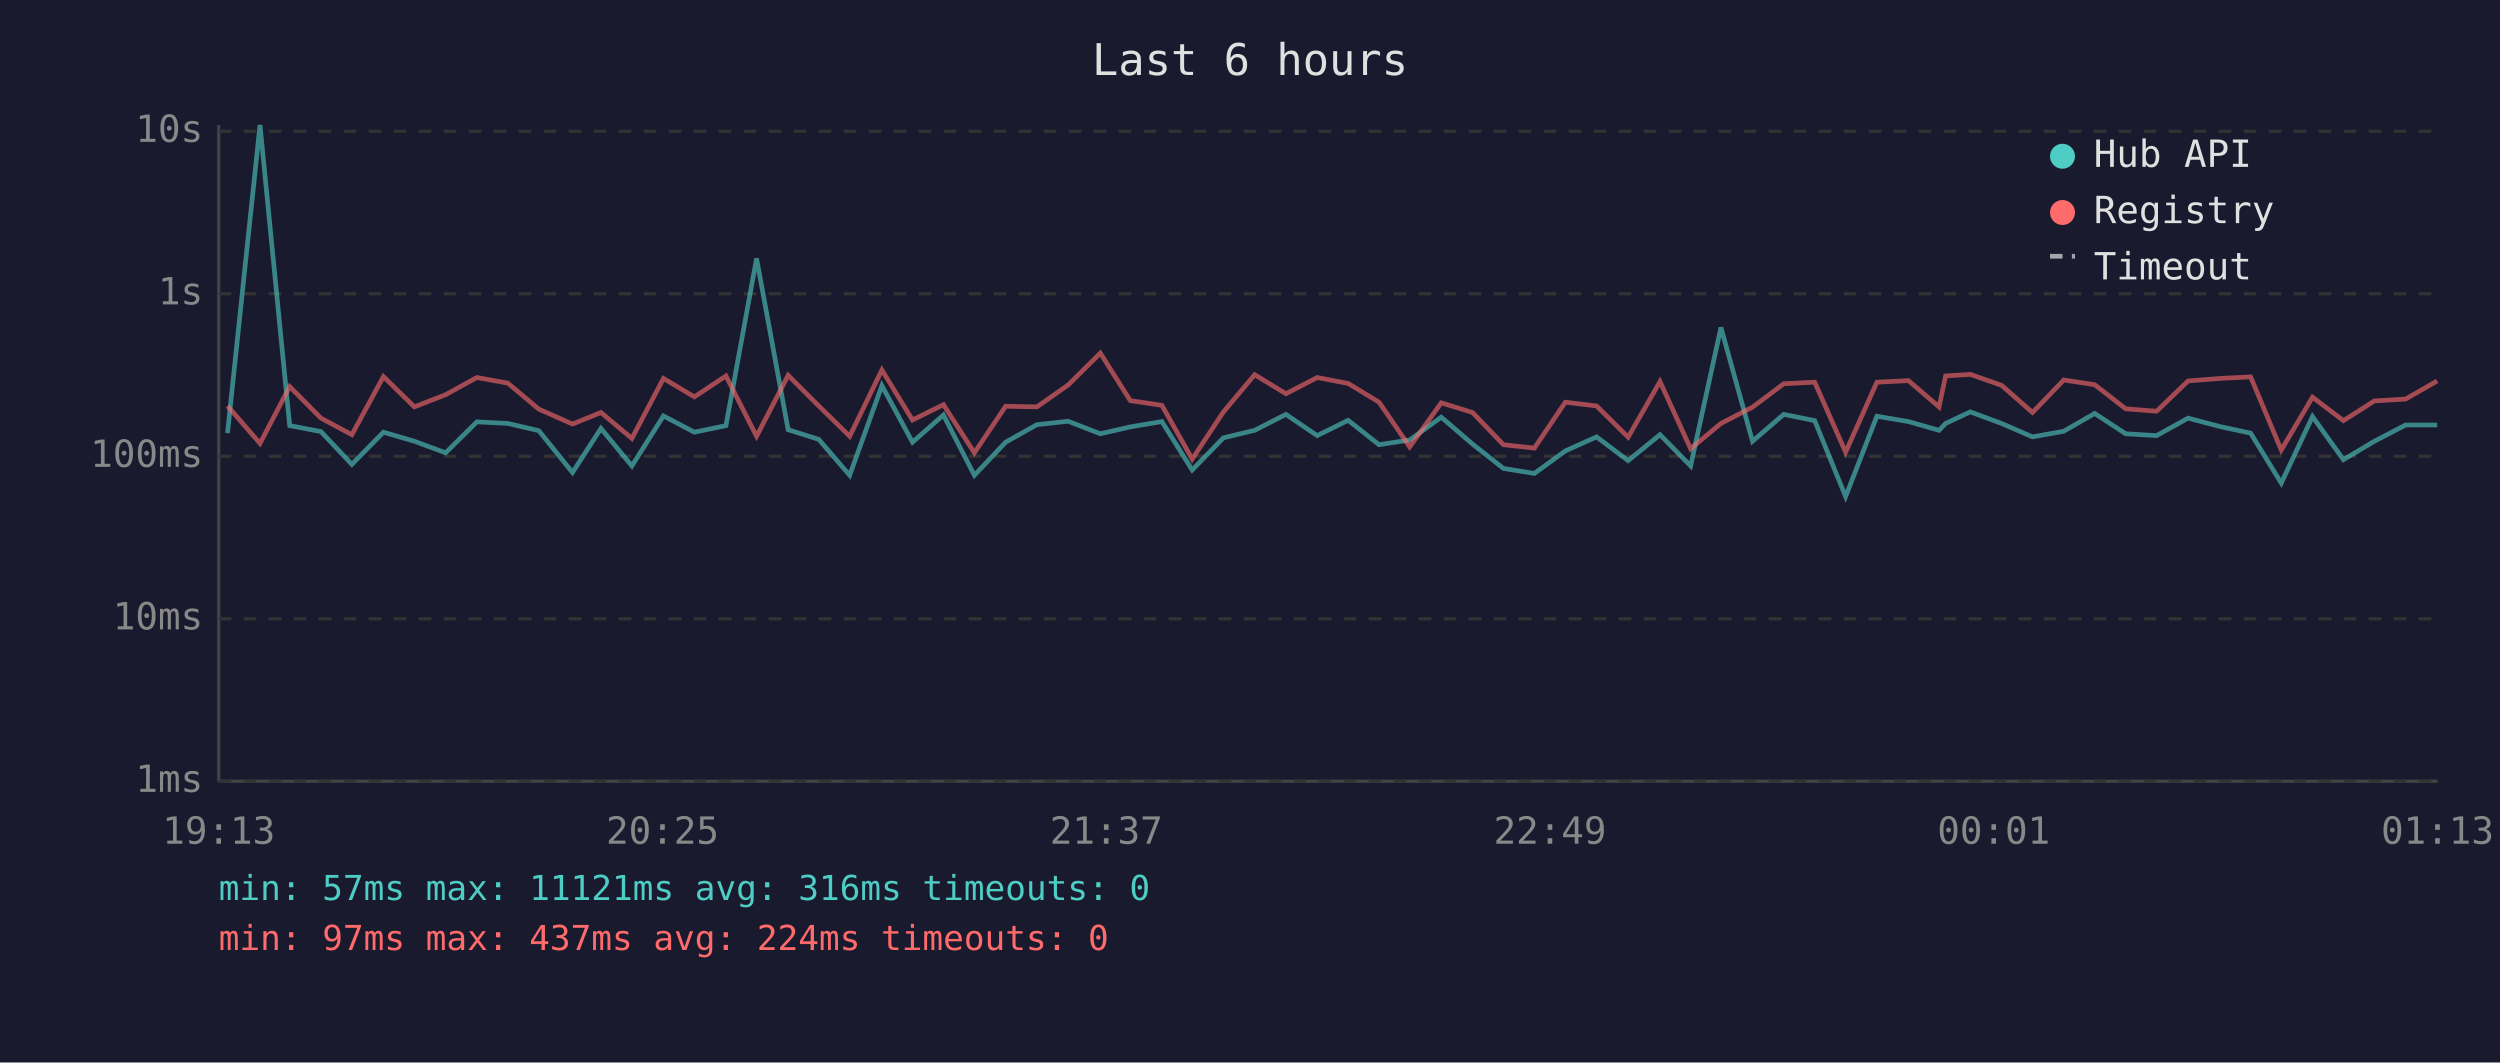
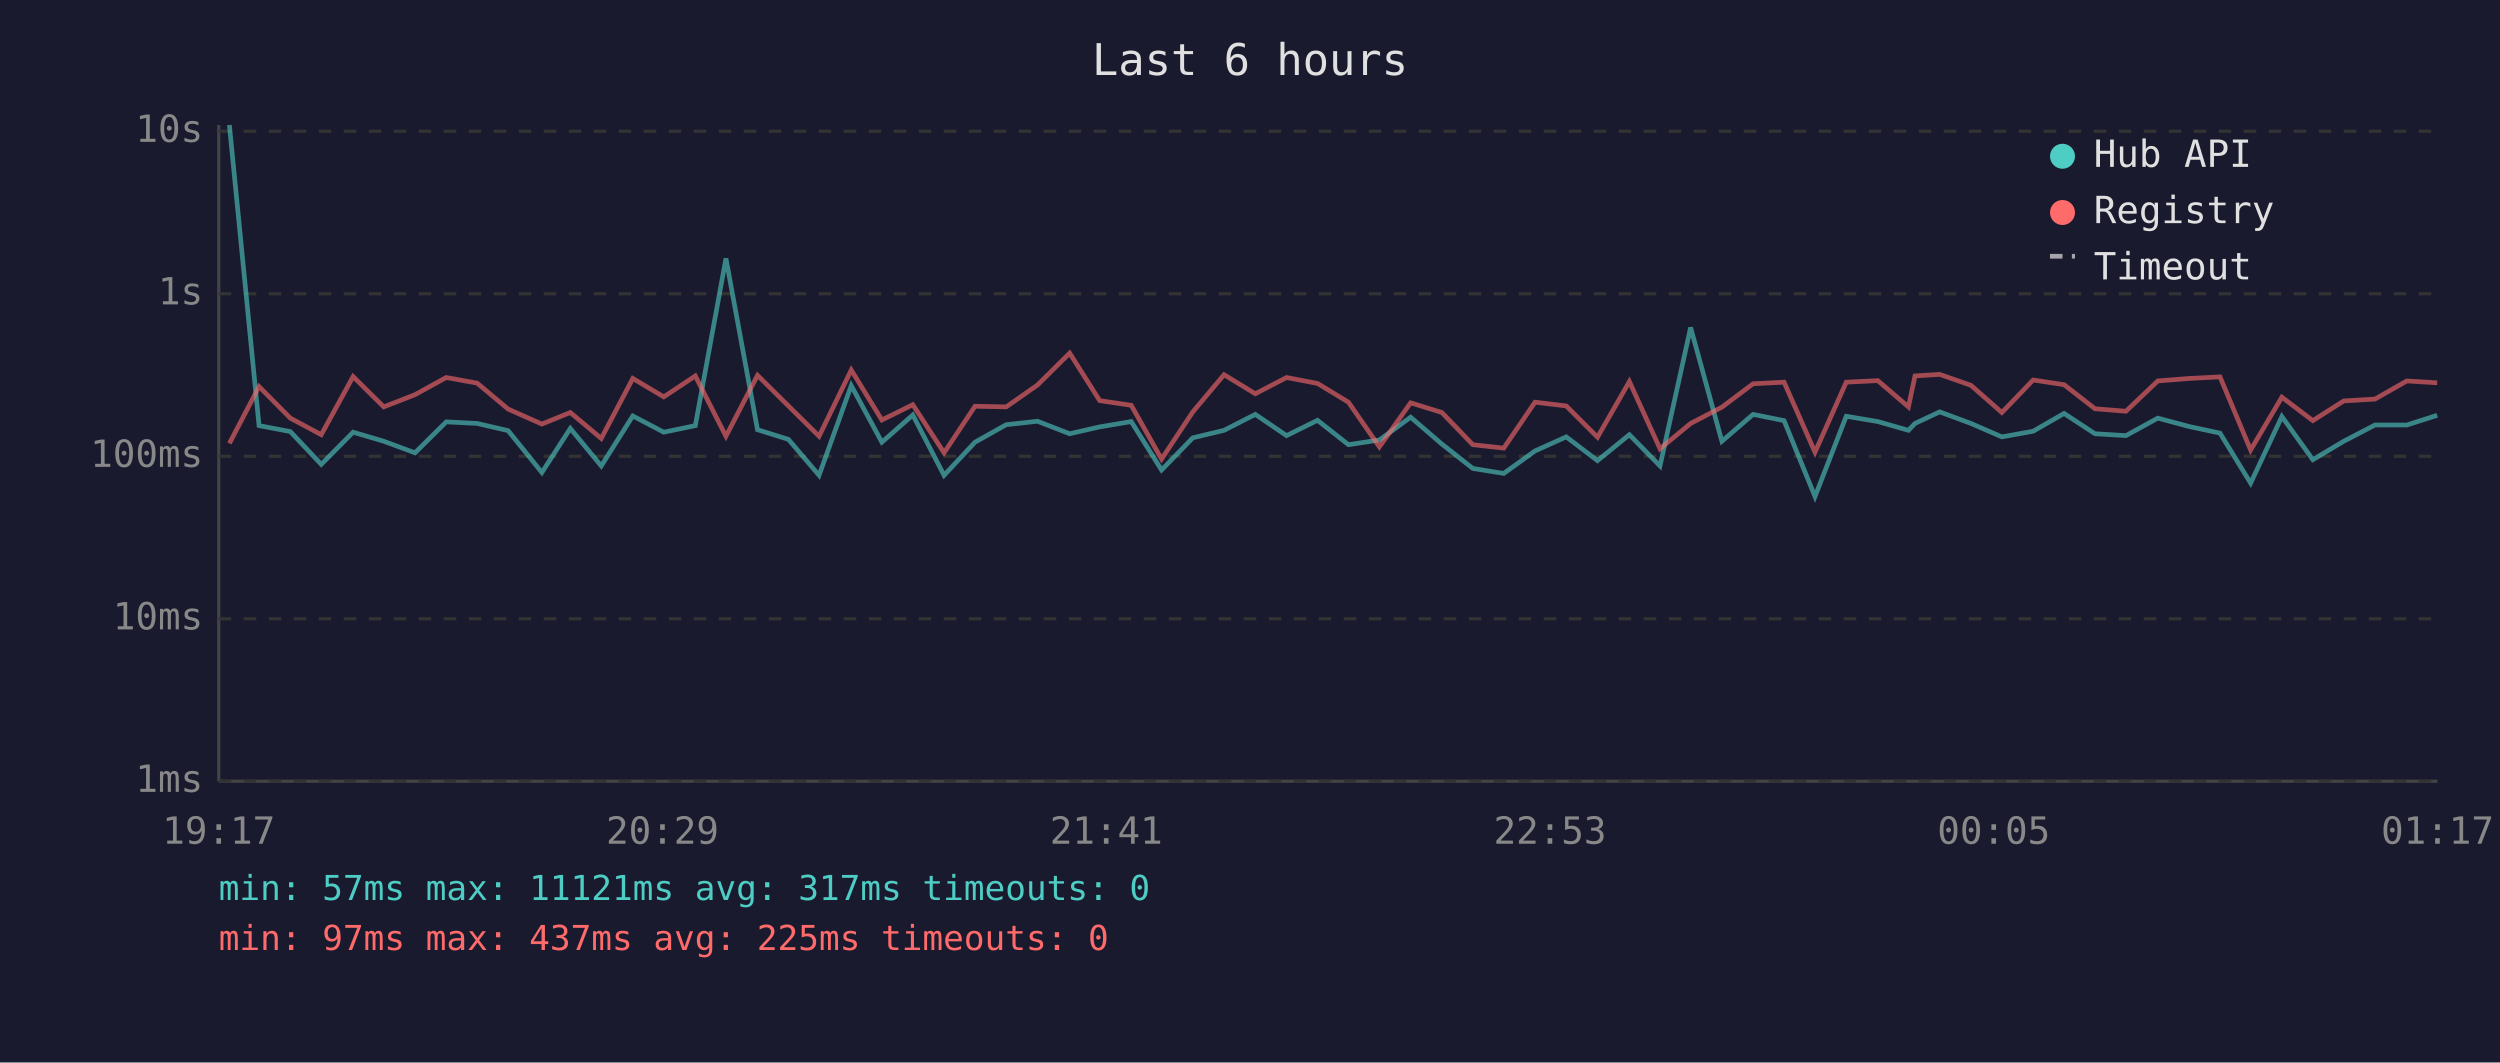
<svg xmlns="http://www.w3.org/2000/svg" viewBox="0 0 800 340" font-family="monospace" font-size="12">
  <rect width="800" height="340" fill="#1a1a2e" />
  <text x="400" y="24" fill="#e0e0e0" font-size="14" text-anchor="middle">Last 6 hours</text>
  <line x1="70" y1="40" x2="70" y2="250" stroke="#444" stroke-width="1" />
  <line x1="70" y1="250" x2="780" y2="250" stroke="#444" stroke-width="1" />
  <line x1="70" y1="250" x2="780" y2="250" stroke="#333" stroke-width="1" stroke-dasharray="4" />
  <text x="65" y="250" fill="#888" text-anchor="end" dominant-baseline="middle">1ms</text>
  <line x1="70" y1="198" x2="780" y2="198" stroke="#333" stroke-width="1" stroke-dasharray="4" />
  <text x="65" y="198" fill="#888" text-anchor="end" dominant-baseline="middle">10ms</text>
  <line x1="70" y1="146" x2="780" y2="146" stroke="#333" stroke-width="1" stroke-dasharray="4" />
  <text x="65" y="146" fill="#888" text-anchor="end" dominant-baseline="middle">100ms</text>
  <line x1="70" y1="94" x2="780" y2="94" stroke="#333" stroke-width="1" stroke-dasharray="4" />
  <text x="65" y="94" fill="#888" text-anchor="end" dominant-baseline="middle">1s</text>
  <line x1="70" y1="42" x2="780" y2="42" stroke="#333" stroke-width="1" stroke-dasharray="4" />
  <text x="65" y="42" fill="#888" text-anchor="end" dominant-baseline="middle">10s</text>
-   <text x="70" y="270" fill="#888" text-anchor="middle">19:13</text>
-   <text x="212" y="270" fill="#888" text-anchor="middle">20:25</text>
-   <text x="354" y="270" fill="#888" text-anchor="middle">21:37</text>
-   <text x="496" y="270" fill="#888" text-anchor="middle">22:49</text>
-   <text x="638" y="270" fill="#888" text-anchor="middle">00:01</text>
-   <text x="780" y="270" fill="#888" text-anchor="middle">01:13</text>
-   <polyline points="72.8,138.6 83.2,40.0 92.7,136.2 102.7,138.1 112.6,148.6 122.7,138.3 132.6,141.2 142.6,144.9 152.6,135.0 162.5,135.5 172.4,137.8 183.2,151.2 192.3,137.1 202.2,149.1 212.3,133.1 222.2,138.3 232.3,136.2 242.1,82.7 252.2,137.5 262.0,140.6 271.9,152.1 282.2,123.4 292.0,141.5 301.9,132.8 311.8,152.1 321.8,141.5 331.8,135.9 341.8,134.8 352.1,138.8 361.7,136.6 371.8,134.9 381.5,150.4 391.5,140.1 401.5,137.7 411.5,132.6 421.5,139.4 431.4,134.5 441.3,142.3 451.1,140.8 461.2,133.5 471.2,142.1 481.1,149.9 491.0,151.5 500.9,144.3 510.9,139.8 521.0,147.4 531.2,139.1 541.0,149.1 550.7,104.8 560.8,141.2 570.8,132.6 580.7,134.6 590.6,158.9 600.6,133.2 610.7,134.9 620.5,137.7 622.6,135.5 630.5,131.8 640.5,135.5 650.4,139.8 660.4,138.0 670.3,132.3 680.2,138.8 690.1,139.4 700.2,133.8 710.4,136.5 720.2,138.6 730.0,154.6 740.0,133.3 749.9,147.1 759.8,141.2 769.8,136.0 779.9,136.0" fill="none" stroke="#4ecdc4" stroke-width="1.5" opacity="0.6" />
-   <polyline points="72.8,129.9 83.2,141.9 92.7,123.7 102.7,133.8 112.6,139.1 122.7,120.5 132.6,130.2 142.6,126.3 152.6,120.8 162.5,122.6 172.4,130.9 183.2,135.7 192.3,132.0 202.2,140.3 212.3,121.1 222.2,127.0 232.3,120.3 242.1,139.6 252.2,120.1 262.0,129.9 271.9,139.6 282.2,118.4 292.0,134.4 301.9,129.5 311.8,144.9 321.8,130.0 331.8,130.2 341.8,123.2 352.1,113.0 361.7,128.2 371.8,129.7 381.5,146.9 391.5,131.8 401.5,119.9 411.5,126.0 421.5,120.8 431.4,122.7 441.3,128.7 451.1,143.0 461.2,128.9 471.2,132.0 481.1,142.3 491.0,143.4 500.9,128.7 510.9,129.9 521.0,139.9 531.2,122.1 541.0,143.6 550.7,135.5 560.8,130.3 570.8,122.8 580.7,122.3 590.6,144.7 600.6,122.3 610.7,121.8 620.5,130.2 622.6,120.3 630.5,119.8 640.5,123.3 650.4,132.0 660.4,121.6 670.3,123.1 680.2,130.8 690.1,131.6 700.2,121.9 710.4,121.1 720.2,120.6 730.0,144.0 740.0,127.1 749.9,134.6 759.8,128.3 769.8,127.7 779.9,121.9" fill="none" stroke="#ff6b6b" stroke-width="1.5" opacity="0.6" />
+   <text x="70" y="270" fill="#888" text-anchor="middle">19:17</text>
+   <text x="212" y="270" fill="#888" text-anchor="middle">20:29</text>
+   <text x="354" y="270" fill="#888" text-anchor="middle">21:41</text>
+   <text x="496" y="270" fill="#888" text-anchor="middle">22:53</text>
+   <text x="638" y="270" fill="#888" text-anchor="middle">00:05</text>
+   <text x="780" y="270" fill="#888" text-anchor="middle">01:17</text>
+   <polyline points="73.4,40.0 82.9,136.2 92.9,138.1 102.8,148.6 113.0,138.3 122.8,141.2 132.8,144.9 142.8,135.0 152.7,135.5 162.6,137.8 173.4,151.2 182.5,137.1 192.4,149.1 202.5,133.1 212.4,138.3 222.5,136.2 232.3,82.7 242.4,137.5 252.3,140.6 262.1,152.1 272.4,123.4 282.2,141.5 292.1,132.8 302.1,152.1 312.0,141.5 322.0,135.9 332.0,134.8 342.3,138.8 351.9,136.6 362.0,134.9 371.7,150.4 381.7,140.1 391.7,137.7 401.7,132.6 411.7,139.4 421.6,134.5 431.5,142.3 441.4,140.8 451.4,133.5 461.4,142.1 471.3,149.9 481.2,151.5 491.2,144.3 501.2,139.8 511.2,147.4 521.4,139.1 531.2,149.1 541.0,104.8 551.0,141.2 561.0,132.6 570.9,134.6 580.8,158.9 590.8,133.2 600.9,134.9 610.7,137.7 612.8,135.5 620.7,131.8 630.7,135.5 640.6,139.8 650.6,138.0 660.5,132.3 670.4,138.8 680.3,139.4 690.5,133.8 700.6,136.5 710.4,138.6 720.2,154.6 730.2,133.3 740.1,147.1 750.0,141.2 760.0,136.0 770.2,136.0 779.9,132.9" fill="none" stroke="#4ecdc4" stroke-width="1.5" opacity="0.6" />
+   <polyline points="73.4,141.9 82.9,123.7 92.9,133.8 102.8,139.1 113.0,120.5 122.8,130.2 132.8,126.3 142.8,120.8 152.7,122.6 162.6,130.9 173.4,135.7 182.5,132.0 192.4,140.3 202.5,121.1 212.4,127.0 222.5,120.3 232.3,139.6 242.4,120.1 252.3,129.9 262.1,139.6 272.4,118.4 282.2,134.4 292.1,129.5 302.1,144.9 312.0,130.0 322.0,130.2 332.0,123.2 342.3,113.0 351.9,128.2 362.0,129.7 371.7,146.9 381.7,131.8 391.7,119.9 401.7,126.0 411.7,120.8 421.6,122.7 431.5,128.7 441.4,143.0 451.4,128.9 461.4,132.0 471.3,142.3 481.2,143.4 491.2,128.7 501.2,129.9 511.2,139.9 521.4,122.1 531.2,143.6 541.0,135.5 551.0,130.3 561.0,122.8 570.9,122.3 580.8,144.7 590.8,122.3 600.9,121.8 610.7,130.2 612.8,120.3 620.7,119.8 630.7,123.3 640.6,132.0 650.6,121.6 660.5,123.1 670.4,130.8 680.3,131.6 690.5,121.9 700.6,121.1 710.4,120.6 720.2,144.0 730.2,127.1 740.1,134.6 750.0,128.3 760.0,127.7 770.2,121.9 779.9,122.5" fill="none" stroke="#ff6b6b" stroke-width="1.5" opacity="0.6" />
  <circle cx="660" cy="50" r="4" fill="#4ecdc4" />
  <text x="670" y="50" fill="#e0e0e0" dominant-baseline="middle">Hub API</text>
  <circle cx="660" cy="68" r="4" fill="#ff6b6b" />
  <text x="670" y="68" fill="#e0e0e0" dominant-baseline="middle">Registry</text>
  <line x1="656" y1="82" x2="664" y2="82" stroke="#e0e0e0" stroke-width="1.5" stroke-dasharray="4,3" opacity="0.7" />
  <text x="670" y="86" fill="#e0e0e0" dominant-baseline="middle">Timeout</text>
-   <text x="70" y="288" fill="#4ecdc4" font-size="11">min: 57ms  max: 11121ms  avg: 316ms  timeouts: 0</text>
-   <text x="70" y="304" fill="#ff6b6b" font-size="11">min: 97ms  max: 437ms  avg: 224ms  timeouts: 0</text>
+   <text x="70" y="288" fill="#4ecdc4" font-size="11">min: 57ms  max: 11121ms  avg: 317ms  timeouts: 0</text>
+   <text x="70" y="304" fill="#ff6b6b" font-size="11">min: 97ms  max: 437ms  avg: 225ms  timeouts: 0</text>
</svg>
